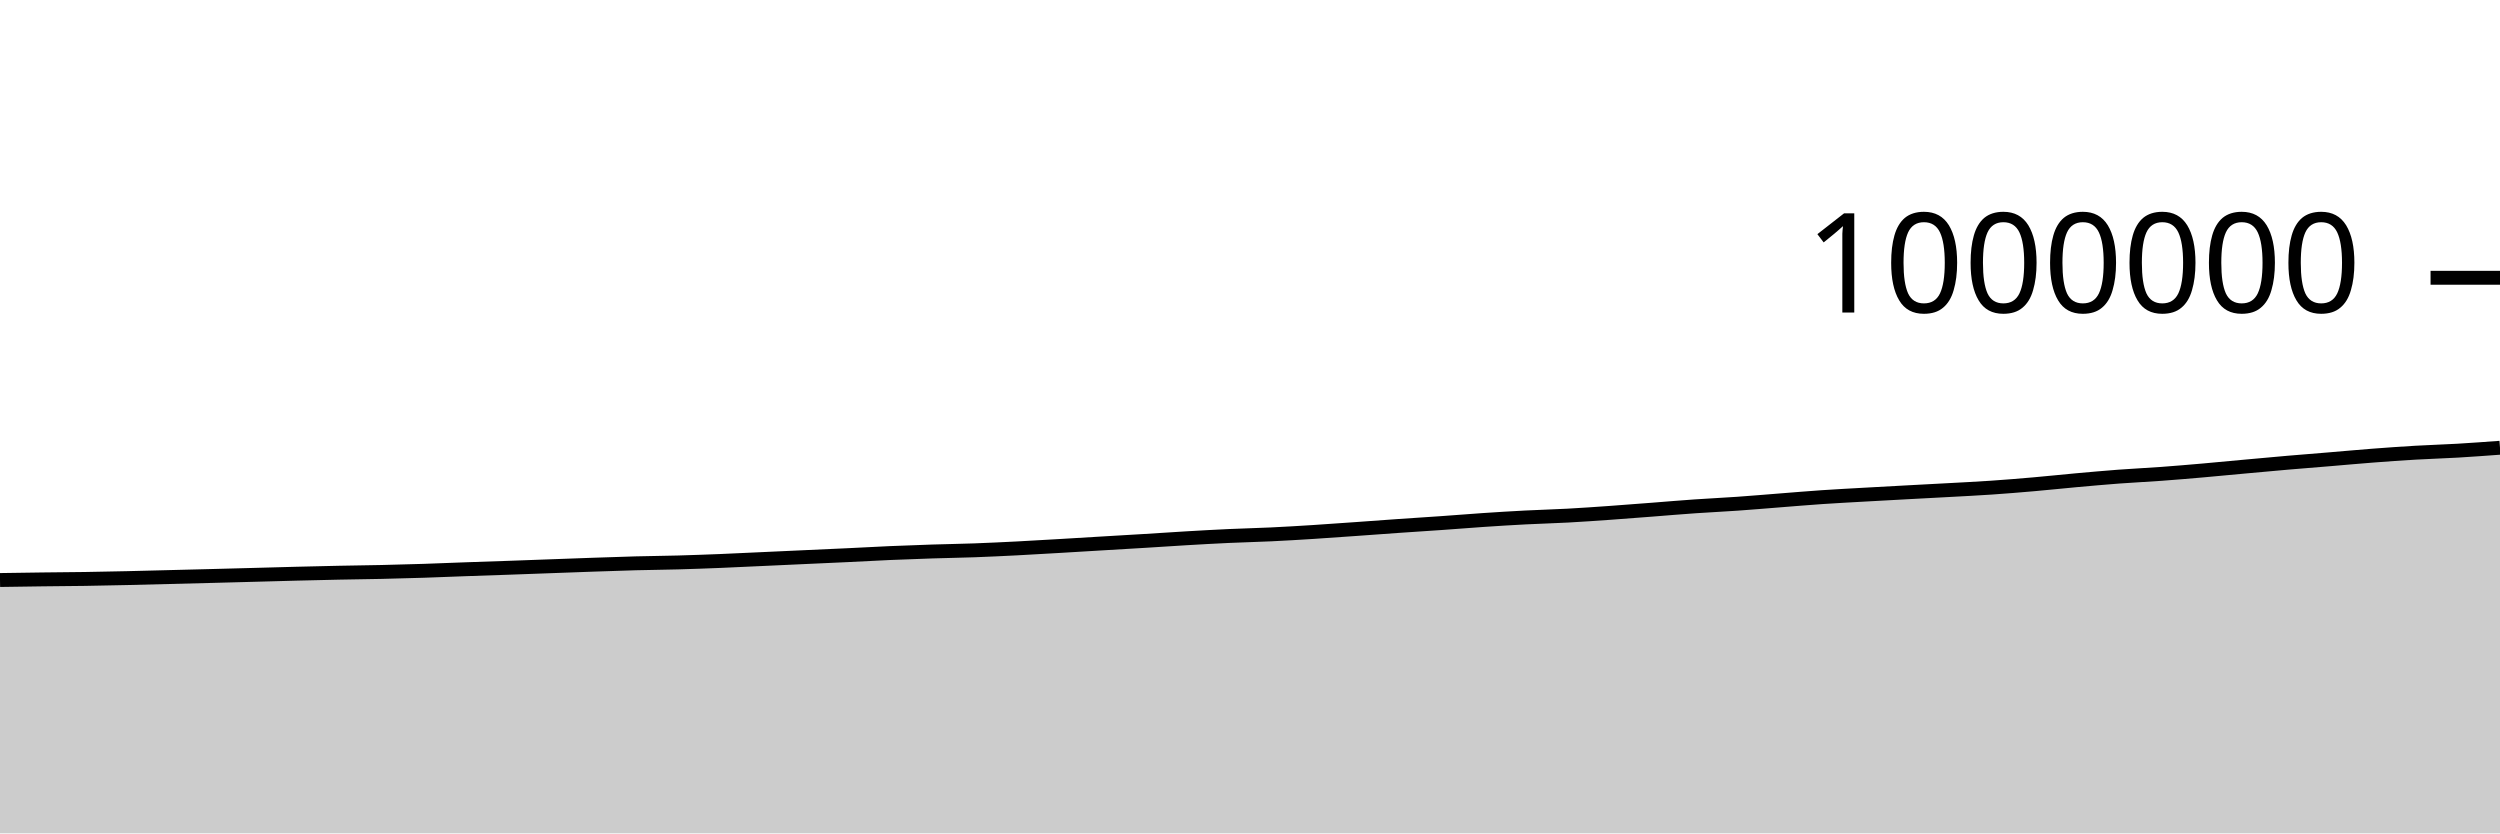
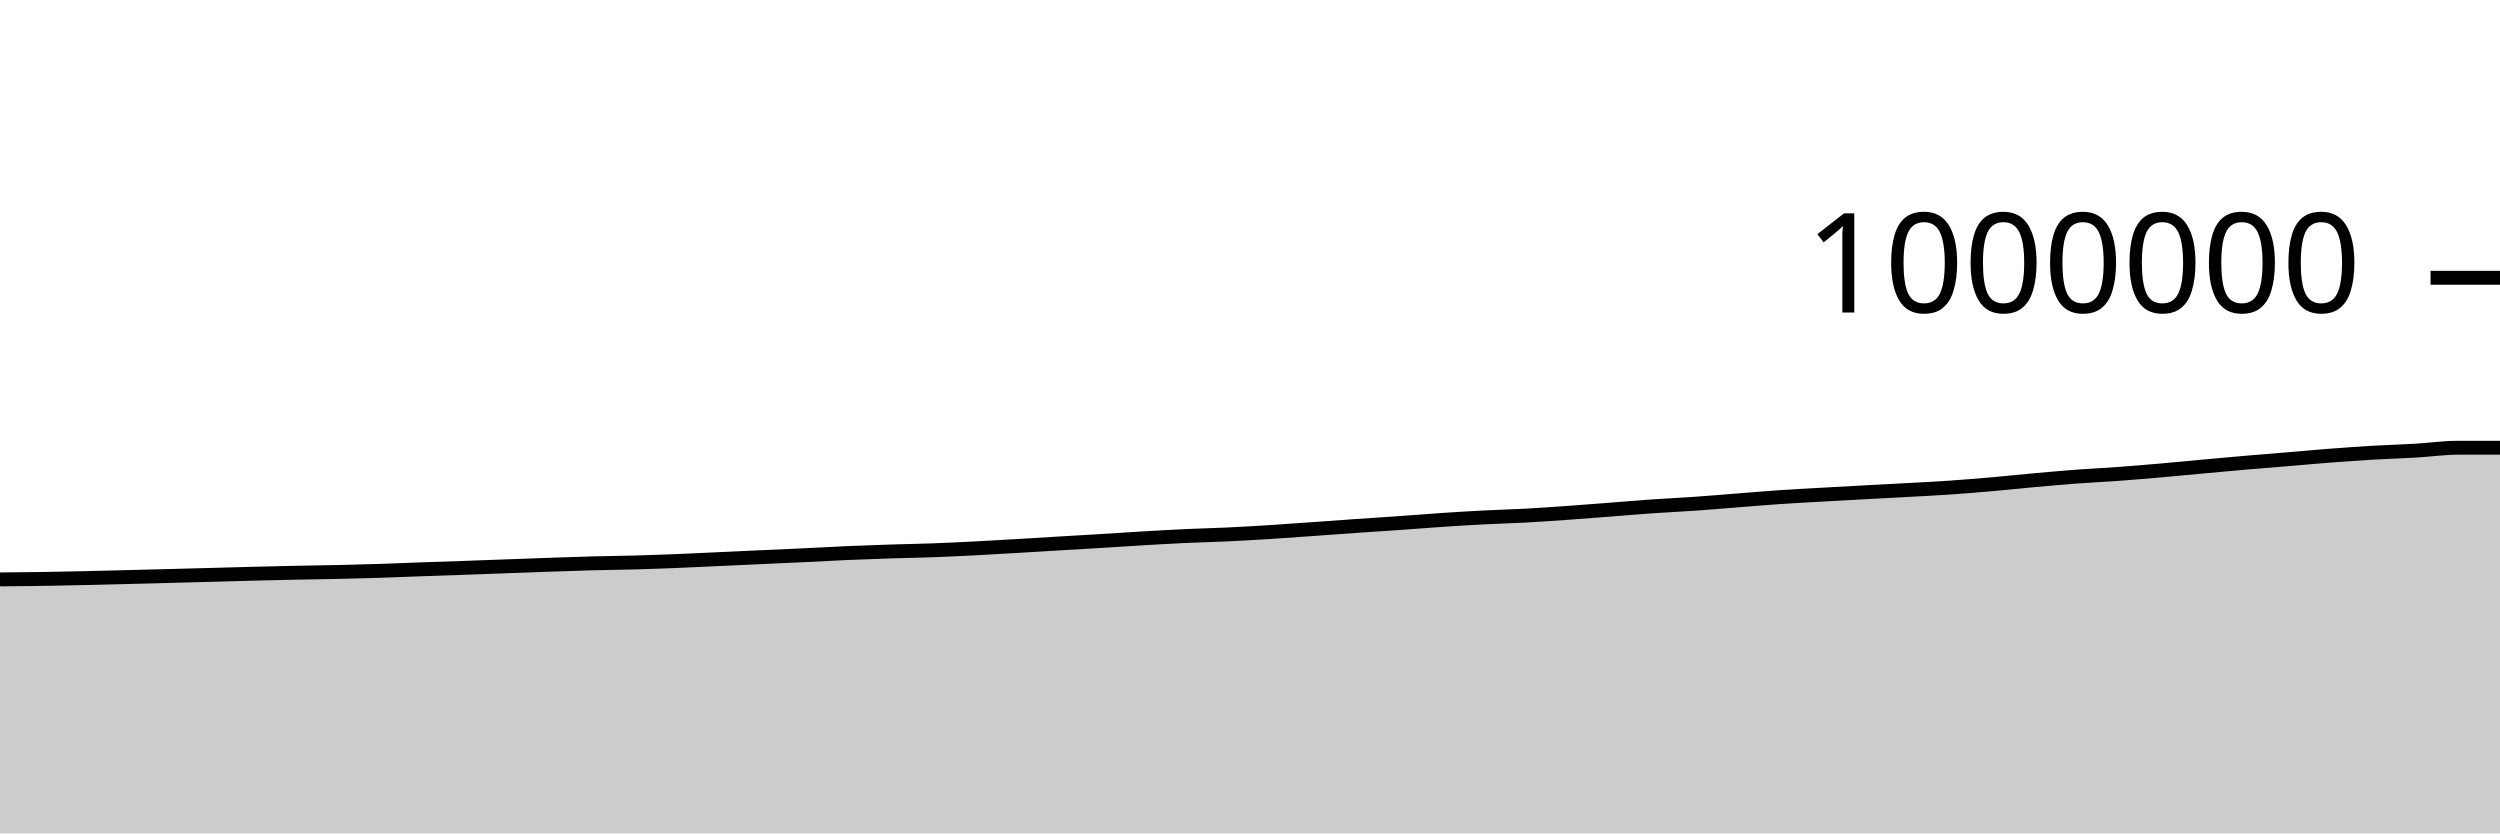
<svg xmlns="http://www.w3.org/2000/svg" viewBox="0 0 180 60">
  <g transform="translate(0,20)">
-     <path class="area" fill="rgba(0, 0, 0, 0.2)" d="M0,21.761C1.017,21.745,2.034,21.73,3.051,21.717C4.068,21.704,5.085,21.699,6.102,21.684C7.119,21.668,8.136,21.646,9.153,21.624C10.169,21.601,11.186,21.572,12.203,21.547C13.22,21.521,14.237,21.496,15.254,21.47C16.271,21.444,17.288,21.416,18.305,21.389C19.322,21.362,20.339,21.332,21.356,21.306C22.373,21.281,23.39,21.256,24.407,21.235C25.424,21.214,26.441,21.204,27.458,21.181C28.475,21.158,29.492,21.13,30.508,21.098C31.525,21.065,32.542,21.02,33.559,20.984C34.576,20.947,35.593,20.915,36.61,20.88C37.627,20.844,38.644,20.806,39.661,20.769C40.678,20.732,41.695,20.693,42.712,20.658C43.729,20.623,44.746,20.586,45.763,20.559C46.78,20.532,47.797,20.525,48.814,20.496C49.831,20.468,50.847,20.43,51.864,20.39C52.881,20.349,53.898,20.298,54.915,20.251C55.932,20.205,56.949,20.158,57.966,20.111C58.983,20.065,60,20.02,61.017,19.972C62.034,19.923,63.051,19.865,64.068,19.821C65.085,19.777,66.102,19.74,67.119,19.707C68.136,19.674,69.153,19.66,70.169,19.623C71.186,19.586,72.203,19.536,73.22,19.485C74.237,19.433,75.254,19.371,76.271,19.312C77.288,19.253,78.305,19.19,79.322,19.129C80.339,19.068,81.356,19.01,82.373,18.948C83.39,18.885,84.407,18.815,85.424,18.756C86.441,18.696,87.458,18.639,88.475,18.592C89.492,18.545,90.508,18.523,91.525,18.475C92.542,18.427,93.559,18.366,94.576,18.301C95.593,18.237,96.61,18.162,97.627,18.09C98.644,18.018,99.661,17.94,100.678,17.87C101.695,17.799,102.712,17.737,103.729,17.665C104.746,17.594,105.763,17.509,106.78,17.441C107.797,17.373,108.814,17.309,109.831,17.257C110.847,17.204,111.864,17.179,112.881,17.124C113.898,17.069,114.915,16.997,115.932,16.925C116.949,16.853,117.966,16.772,118.983,16.694C120,16.615,121.017,16.527,122.034,16.457C123.051,16.386,124.068,16.341,125.085,16.269C126.102,16.198,127.119,16.109,128.136,16.03C129.153,15.951,130.169,15.863,131.186,15.794C132.203,15.725,133.22,15.673,134.237,15.615C135.254,15.557,136.271,15.502,137.288,15.447C138.305,15.392,139.322,15.341,140.339,15.284C141.356,15.228,142.373,15.179,143.39,15.109C144.407,15.04,145.424,14.956,146.441,14.867C147.458,14.779,148.475,14.669,149.492,14.577C150.508,14.486,151.525,14.394,152.542,14.317C153.559,14.241,154.576,14.194,155.593,14.12C156.61,14.045,157.627,13.959,158.644,13.87C159.661,13.782,160.678,13.681,161.695,13.588C162.712,13.495,163.729,13.4,164.746,13.313C165.763,13.225,166.78,13.147,167.797,13.062C168.814,12.977,169.831,12.883,170.847,12.805C171.864,12.727,172.881,12.654,173.898,12.595C174.915,12.535,175.932,12.507,176.949,12.448C177.966,12.388,178.983,12.313,180,12.238L180,40C178.983,40,177.966,40,176.949,40C175.932,40,174.915,40,173.898,40C172.881,40,171.864,40,170.847,40C169.831,40,168.814,40,167.797,40C166.78,40,165.763,40,164.746,40C163.729,40,162.712,40,161.695,40C160.678,40,159.661,40,158.644,40C157.627,40,156.61,40,155.593,40C154.576,40,153.559,40,152.542,40C151.525,40,150.508,40,149.492,40C148.475,40,147.458,40,146.441,40C145.424,40,144.407,40,143.39,40C142.373,40,141.356,40,140.339,40C139.322,40,138.305,40,137.288,40C136.271,40,135.254,40,134.237,40C133.22,40,132.203,40,131.186,40C130.169,40,129.153,40,128.136,40C127.119,40,126.102,40,125.085,40C124.068,40,123.051,40,122.034,40C121.017,40,120,40,118.983,40C117.966,40,116.949,40,115.932,40C114.915,40,113.898,40,112.881,40C111.864,40,110.847,40,109.831,40C108.814,40,107.797,40,106.78,40C105.763,40,104.746,40,103.729,40C102.712,40,101.695,40,100.678,40C99.661,40,98.644,40,97.627,40C96.61,40,95.593,40,94.576,40C93.559,40,92.542,40,91.525,40C90.508,40,89.492,40,88.475,40C87.458,40,86.441,40,85.424,40C84.407,40,83.39,40,82.373,40C81.356,40,80.339,40,79.322,40C78.305,40,77.288,40,76.271,40C75.254,40,74.237,40,73.22,40C72.203,40,71.186,40,70.169,40C69.153,40,68.136,40,67.119,40C66.102,40,65.085,40,64.068,40C63.051,40,62.034,40,61.017,40C60,40,58.983,40,57.966,40C56.949,40,55.932,40,54.915,40C53.898,40,52.881,40,51.864,40C50.847,40,49.831,40,48.814,40C47.797,40,46.78,40,45.763,40C44.746,40,43.729,40,42.712,40C41.695,40,40.678,40,39.661,40C38.644,40,37.627,40,36.61,40C35.593,40,34.576,40,33.559,40C32.542,40,31.525,40,30.508,40C29.492,40,28.475,40,27.458,40C26.441,40,25.424,40,24.407,40C23.39,40,22.373,40,21.356,40C20.339,40,19.322,40,18.305,40C17.288,40,16.271,40,15.254,40C14.237,40,13.22,40,12.203,40C11.186,40,10.169,40,9.153,40C8.136,40,7.119,40,6.102,40C5.085,40,4.068,40,3.051,40C2.034,40,1.017,40,0,40Z" />
-     <path class="line" stroke="black" fill="none" d="M0,21.761C1.017,21.745,2.034,21.73,3.051,21.717C4.068,21.704,5.085,21.699,6.102,21.684C7.119,21.668,8.136,21.646,9.153,21.624C10.169,21.601,11.186,21.572,12.203,21.547C13.22,21.521,14.237,21.496,15.254,21.47C16.271,21.444,17.288,21.416,18.305,21.389C19.322,21.362,20.339,21.332,21.356,21.306C22.373,21.281,23.39,21.256,24.407,21.235C25.424,21.214,26.441,21.204,27.458,21.181C28.475,21.158,29.492,21.13,30.508,21.098C31.525,21.065,32.542,21.02,33.559,20.984C34.576,20.947,35.593,20.915,36.61,20.88C37.627,20.844,38.644,20.806,39.661,20.769C40.678,20.732,41.695,20.693,42.712,20.658C43.729,20.623,44.746,20.586,45.763,20.559C46.78,20.532,47.797,20.525,48.814,20.496C49.831,20.468,50.847,20.43,51.864,20.39C52.881,20.349,53.898,20.298,54.915,20.251C55.932,20.205,56.949,20.158,57.966,20.111C58.983,20.065,60,20.02,61.017,19.972C62.034,19.923,63.051,19.865,64.068,19.821C65.085,19.777,66.102,19.74,67.119,19.707C68.136,19.674,69.153,19.66,70.169,19.623C71.186,19.586,72.203,19.536,73.22,19.485C74.237,19.433,75.254,19.371,76.271,19.312C77.288,19.253,78.305,19.19,79.322,19.129C80.339,19.068,81.356,19.01,82.373,18.948C83.39,18.885,84.407,18.815,85.424,18.756C86.441,18.696,87.458,18.639,88.475,18.592C89.492,18.545,90.508,18.523,91.525,18.475C92.542,18.427,93.559,18.366,94.576,18.301C95.593,18.237,96.61,18.162,97.627,18.09C98.644,18.018,99.661,17.94,100.678,17.87C101.695,17.799,102.712,17.737,103.729,17.665C104.746,17.594,105.763,17.509,106.78,17.441C107.797,17.373,108.814,17.309,109.831,17.257C110.847,17.204,111.864,17.179,112.881,17.124C113.898,17.069,114.915,16.997,115.932,16.925C116.949,16.853,117.966,16.772,118.983,16.694C120,16.615,121.017,16.527,122.034,16.457C123.051,16.386,124.068,16.341,125.085,16.269C126.102,16.198,127.119,16.109,128.136,16.03C129.153,15.951,130.169,15.863,131.186,15.794C132.203,15.725,133.22,15.673,134.237,15.615C135.254,15.557,136.271,15.502,137.288,15.447C138.305,15.392,139.322,15.341,140.339,15.284C141.356,15.228,142.373,15.179,143.39,15.109C144.407,15.04,145.424,14.956,146.441,14.867C147.458,14.779,148.475,14.669,149.492,14.577C150.508,14.486,151.525,14.394,152.542,14.317C153.559,14.241,154.576,14.194,155.593,14.12C156.61,14.045,157.627,13.959,158.644,13.87C159.661,13.782,160.678,13.681,161.695,13.588C162.712,13.495,163.729,13.4,164.746,13.313C165.763,13.225,166.78,13.147,167.797,13.062C168.814,12.977,169.831,12.883,170.847,12.805C171.864,12.727,172.881,12.654,173.898,12.595C174.915,12.535,175.932,12.507,176.949,12.448C177.966,12.388,178.983,12.313,180,12.238" />
+     <path class="area" fill="rgba(0, 0, 0, 0.2)" d="M0,21.717C1.017,21.708,2.034,21.699,3.051,21.684C4.068,21.668,5.085,21.646,6.102,21.624C7.119,21.601,8.136,21.572,9.153,21.547C10.169,21.521,11.186,21.496,12.203,21.47C13.22,21.444,14.237,21.416,15.254,21.389C16.271,21.362,17.288,21.332,18.305,21.306C19.322,21.281,20.339,21.256,21.356,21.235C22.373,21.214,23.39,21.204,24.407,21.181C25.424,21.158,26.441,21.13,27.458,21.098C28.475,21.065,29.492,21.02,30.508,20.984C31.525,20.947,32.542,20.915,33.559,20.88C34.576,20.844,35.593,20.806,36.61,20.769C37.627,20.732,38.644,20.693,39.661,20.658C40.678,20.623,41.695,20.586,42.712,20.559C43.729,20.532,44.746,20.525,45.763,20.496C46.78,20.468,47.797,20.43,48.814,20.39C49.831,20.349,50.847,20.298,51.864,20.251C52.881,20.205,53.898,20.158,54.915,20.111C55.932,20.065,56.949,20.02,57.966,19.972C58.983,19.923,60,19.865,61.017,19.821C62.034,19.777,63.051,19.74,64.068,19.707C65.085,19.674,66.102,19.66,67.119,19.623C68.136,19.586,69.153,19.536,70.169,19.485C71.186,19.433,72.203,19.371,73.22,19.312C74.237,19.253,75.254,19.19,76.271,19.129C77.288,19.068,78.305,19.01,79.322,18.948C80.339,18.885,81.356,18.815,82.373,18.756C83.39,18.696,84.407,18.639,85.424,18.592C86.441,18.545,87.458,18.523,88.475,18.475C89.492,18.427,90.508,18.366,91.525,18.301C92.542,18.237,93.559,18.162,94.576,18.09C95.593,18.018,96.61,17.94,97.627,17.87C98.644,17.799,99.661,17.737,100.678,17.665C101.695,17.594,102.712,17.509,103.729,17.441C104.746,17.373,105.763,17.309,106.78,17.257C107.797,17.204,108.814,17.179,109.831,17.124C110.847,17.069,111.864,16.997,112.881,16.925C113.898,16.853,114.915,16.772,115.932,16.694C116.949,16.615,117.966,16.527,118.983,16.457C120,16.386,121.017,16.341,122.034,16.269C123.051,16.198,124.068,16.109,125.085,16.03C126.102,15.951,127.119,15.863,128.136,15.794C129.153,15.725,130.169,15.673,131.186,15.615C132.203,15.557,133.22,15.502,134.237,15.447C135.254,15.392,136.271,15.341,137.288,15.284C138.305,15.228,139.322,15.179,140.339,15.109C141.356,15.04,142.373,14.956,143.39,14.867C144.407,14.779,145.424,14.669,146.441,14.577C147.458,14.486,148.475,14.394,149.492,14.317C150.508,14.241,151.525,14.194,152.542,14.12C153.559,14.045,154.576,13.959,155.593,13.87C156.61,13.782,157.627,13.681,158.644,13.588C159.661,13.495,160.678,13.4,161.695,13.313C162.712,13.225,163.729,13.147,164.746,13.062C165.763,12.977,166.78,12.883,167.797,12.805C168.814,12.727,169.831,12.654,170.847,12.595C171.864,12.535,172.881,12.507,173.898,12.448C174.915,12.388,175.932,12.239,176.949,12.238C177.966,12.238,178.983,12.238,180,12.238L180,40C178.983,40,177.966,40,176.949,40C175.932,40,174.915,40,173.898,40C172.881,40,171.864,40,170.847,40C169.831,40,168.814,40,167.797,40C166.78,40,165.763,40,164.746,40C163.729,40,162.712,40,161.695,40C160.678,40,159.661,40,158.644,40C157.627,40,156.61,40,155.593,40C154.576,40,153.559,40,152.542,40C151.525,40,150.508,40,149.492,40C148.475,40,147.458,40,146.441,40C145.424,40,144.407,40,143.39,40C142.373,40,141.356,40,140.339,40C139.322,40,138.305,40,137.288,40C136.271,40,135.254,40,134.237,40C133.22,40,132.203,40,131.186,40C130.169,40,129.153,40,128.136,40C127.119,40,126.102,40,125.085,40C124.068,40,123.051,40,122.034,40C121.017,40,120,40,118.983,40C117.966,40,116.949,40,115.932,40C114.915,40,113.898,40,112.881,40C111.864,40,110.847,40,109.831,40C108.814,40,107.797,40,106.78,40C105.763,40,104.746,40,103.729,40C102.712,40,101.695,40,100.678,40C99.661,40,98.644,40,97.627,40C96.61,40,95.593,40,94.576,40C93.559,40,92.542,40,91.525,40C90.508,40,89.492,40,88.475,40C87.458,40,86.441,40,85.424,40C84.407,40,83.39,40,82.373,40C81.356,40,80.339,40,79.322,40C78.305,40,77.288,40,76.271,40C75.254,40,74.237,40,73.22,40C72.203,40,71.186,40,70.169,40C69.153,40,68.136,40,67.119,40C66.102,40,65.085,40,64.068,40C63.051,40,62.034,40,61.017,40C60,40,58.983,40,57.966,40C56.949,40,55.932,40,54.915,40C53.898,40,52.881,40,51.864,40C50.847,40,49.831,40,48.814,40C47.797,40,46.78,40,45.763,40C44.746,40,43.729,40,42.712,40C41.695,40,40.678,40,39.661,40C38.644,40,37.627,40,36.61,40C35.593,40,34.576,40,33.559,40C32.542,40,31.525,40,30.508,40C29.492,40,28.475,40,27.458,40C26.441,40,25.424,40,24.407,40C23.39,40,22.373,40,21.356,40C20.339,40,19.322,40,18.305,40C17.288,40,16.271,40,15.254,40C14.237,40,13.22,40,12.203,40C11.186,40,10.169,40,9.153,40C8.136,40,7.119,40,6.102,40C5.085,40,4.068,40,3.051,40C2.034,40,1.017,40,0,40Z" />
+     <path class="line" stroke="black" fill="none" d="M0,21.717C1.017,21.708,2.034,21.699,3.051,21.684C4.068,21.668,5.085,21.646,6.102,21.624C7.119,21.601,8.136,21.572,9.153,21.547C10.169,21.521,11.186,21.496,12.203,21.47C13.22,21.444,14.237,21.416,15.254,21.389C16.271,21.362,17.288,21.332,18.305,21.306C19.322,21.281,20.339,21.256,21.356,21.235C22.373,21.214,23.39,21.204,24.407,21.181C25.424,21.158,26.441,21.13,27.458,21.098C28.475,21.065,29.492,21.02,30.508,20.984C31.525,20.947,32.542,20.915,33.559,20.88C34.576,20.844,35.593,20.806,36.61,20.769C37.627,20.732,38.644,20.693,39.661,20.658C40.678,20.623,41.695,20.586,42.712,20.559C43.729,20.532,44.746,20.525,45.763,20.496C46.78,20.468,47.797,20.43,48.814,20.39C49.831,20.349,50.847,20.298,51.864,20.251C52.881,20.205,53.898,20.158,54.915,20.111C55.932,20.065,56.949,20.02,57.966,19.972C58.983,19.923,60,19.865,61.017,19.821C62.034,19.777,63.051,19.74,64.068,19.707C65.085,19.674,66.102,19.66,67.119,19.623C68.136,19.586,69.153,19.536,70.169,19.485C71.186,19.433,72.203,19.371,73.22,19.312C74.237,19.253,75.254,19.19,76.271,19.129C77.288,19.068,78.305,19.01,79.322,18.948C80.339,18.885,81.356,18.815,82.373,18.756C83.39,18.696,84.407,18.639,85.424,18.592C86.441,18.545,87.458,18.523,88.475,18.475C89.492,18.427,90.508,18.366,91.525,18.301C92.542,18.237,93.559,18.162,94.576,18.09C95.593,18.018,96.61,17.94,97.627,17.87C98.644,17.799,99.661,17.737,100.678,17.665C101.695,17.594,102.712,17.509,103.729,17.441C104.746,17.373,105.763,17.309,106.78,17.257C107.797,17.204,108.814,17.179,109.831,17.124C110.847,17.069,111.864,16.997,112.881,16.925C113.898,16.853,114.915,16.772,115.932,16.694C116.949,16.615,117.966,16.527,118.983,16.457C120,16.386,121.017,16.341,122.034,16.269C123.051,16.198,124.068,16.109,125.085,16.03C126.102,15.951,127.119,15.863,128.136,15.794C129.153,15.725,130.169,15.673,131.186,15.615C132.203,15.557,133.22,15.502,134.237,15.447C135.254,15.392,136.271,15.341,137.288,15.284C138.305,15.228,139.322,15.179,140.339,15.109C141.356,15.04,142.373,14.956,143.39,14.867C144.407,14.779,145.424,14.669,146.441,14.577C147.458,14.486,148.475,14.394,149.492,14.317C150.508,14.241,151.525,14.194,152.542,14.12C153.559,14.045,154.576,13.959,155.593,13.87C156.61,13.782,157.627,13.681,158.644,13.588C159.661,13.495,160.678,13.4,161.695,13.313C162.712,13.225,163.729,13.147,164.746,13.062C165.763,12.977,166.78,12.883,167.797,12.805C168.814,12.727,169.831,12.654,170.847,12.595C171.864,12.535,172.881,12.507,173.898,12.448C174.915,12.388,175.932,12.239,176.949,12.238C177.966,12.238,178.983,12.238,180,12.238" />
    <path class="axis-ceiling" stroke-width="1" stroke="black" fill="none" d="M175,0L180,0" />
    <text class="axis-ceiling-label" font-family="sans-serif" text-anchor="end" font-size="10px" x="170" y="2.5">1000000</text>
  </g>
</svg>
